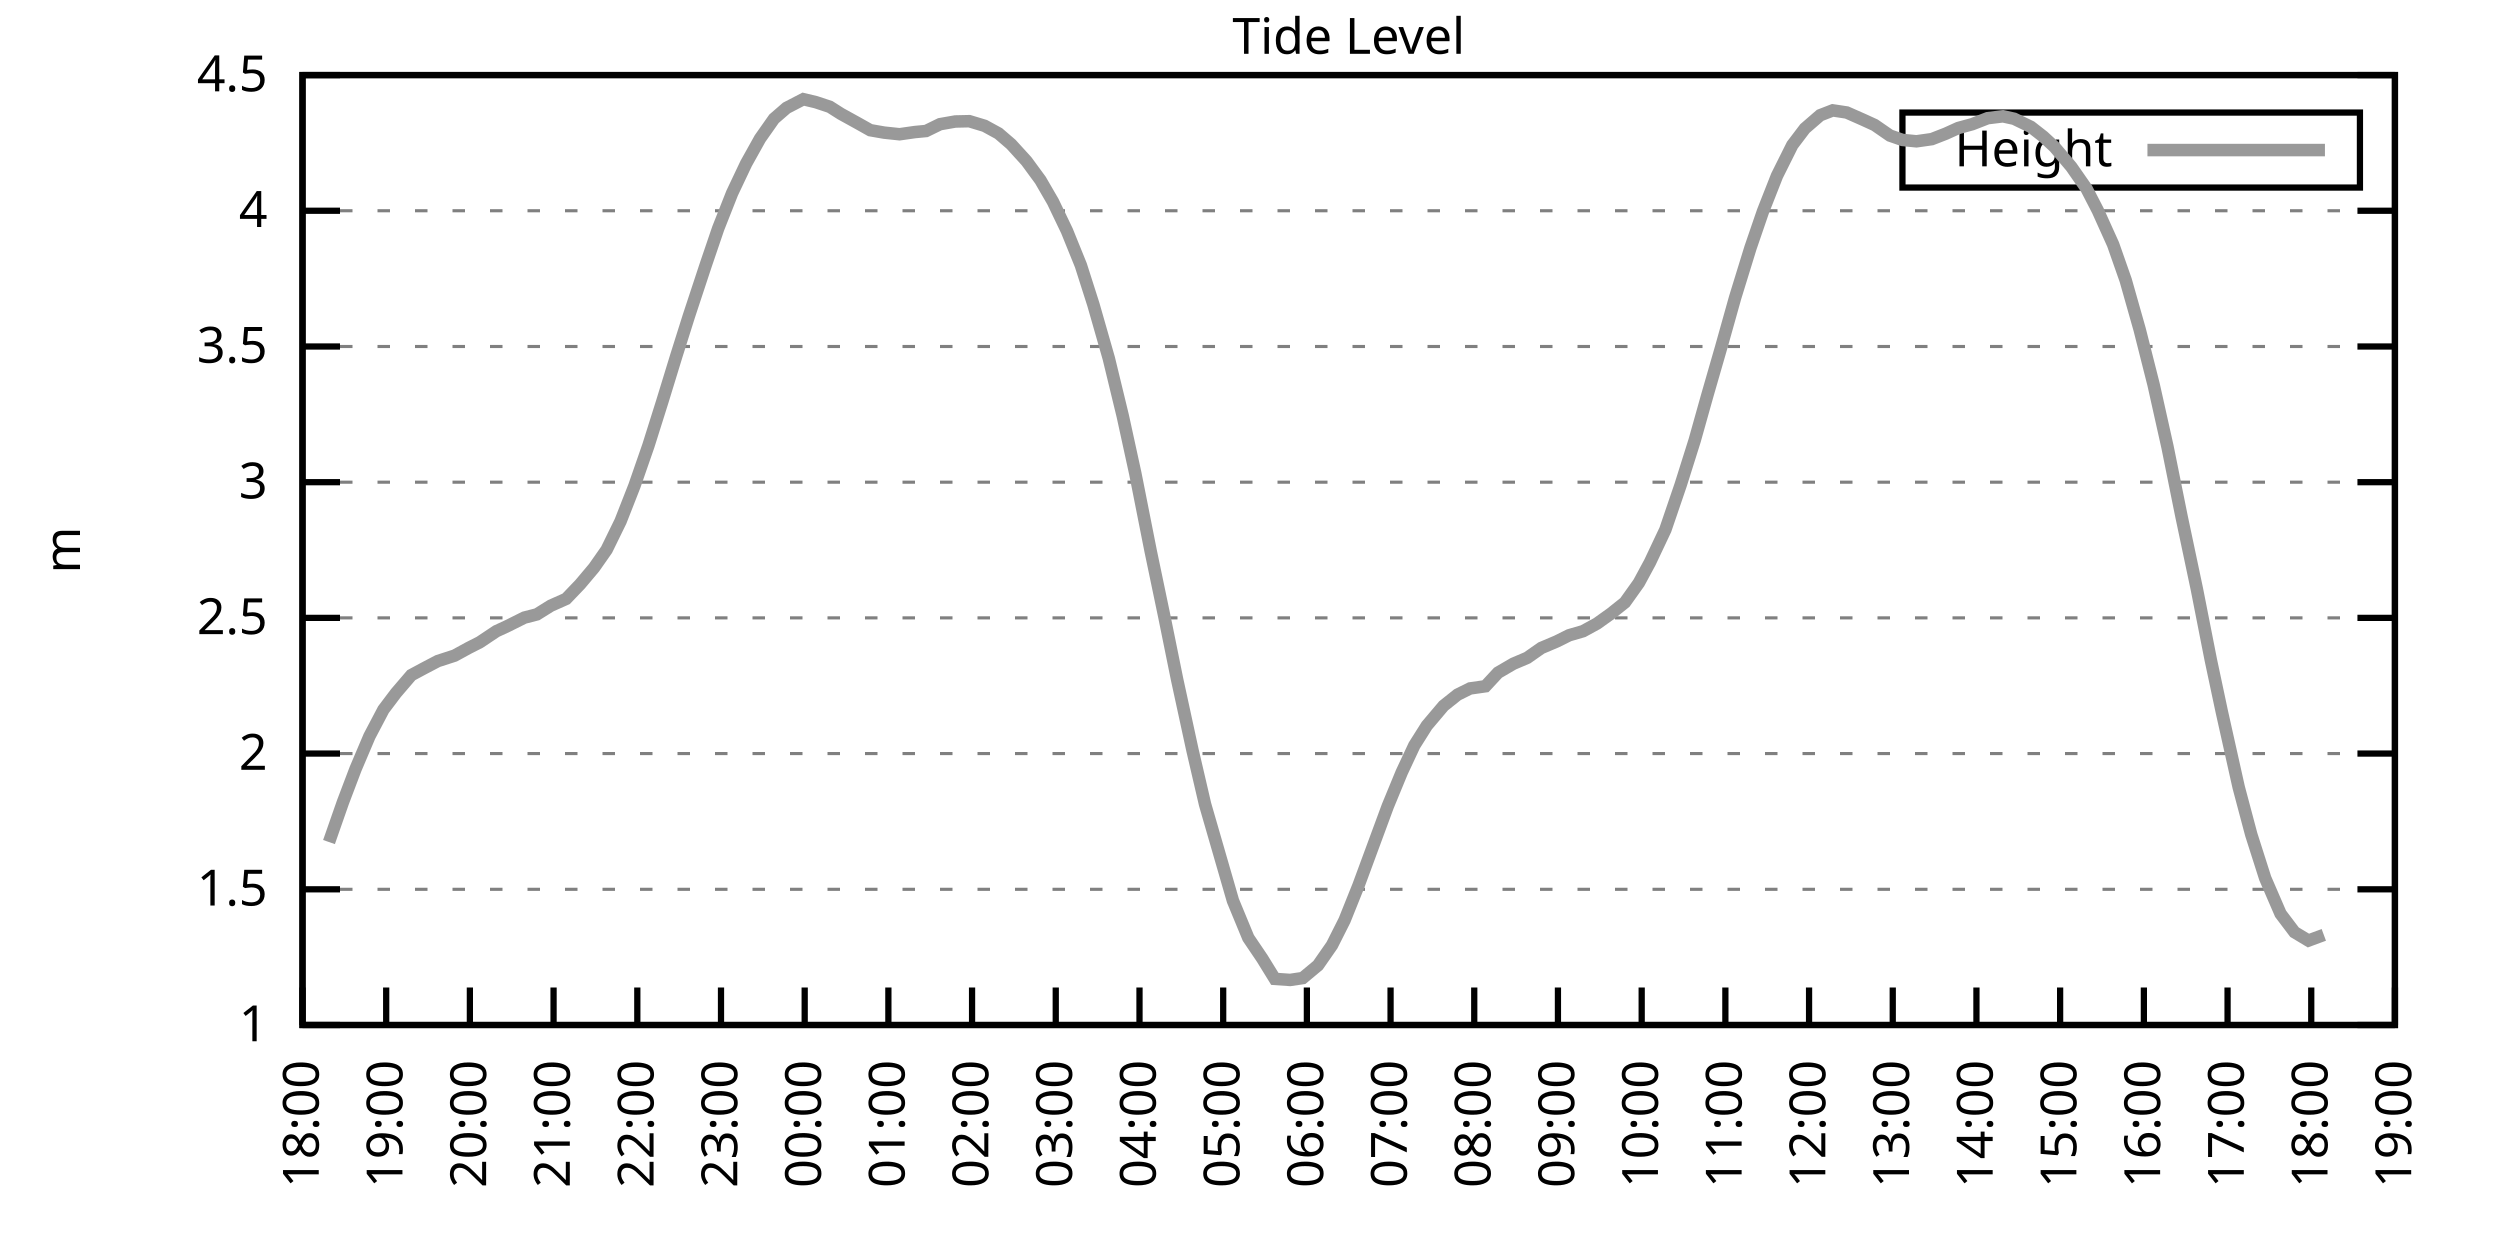
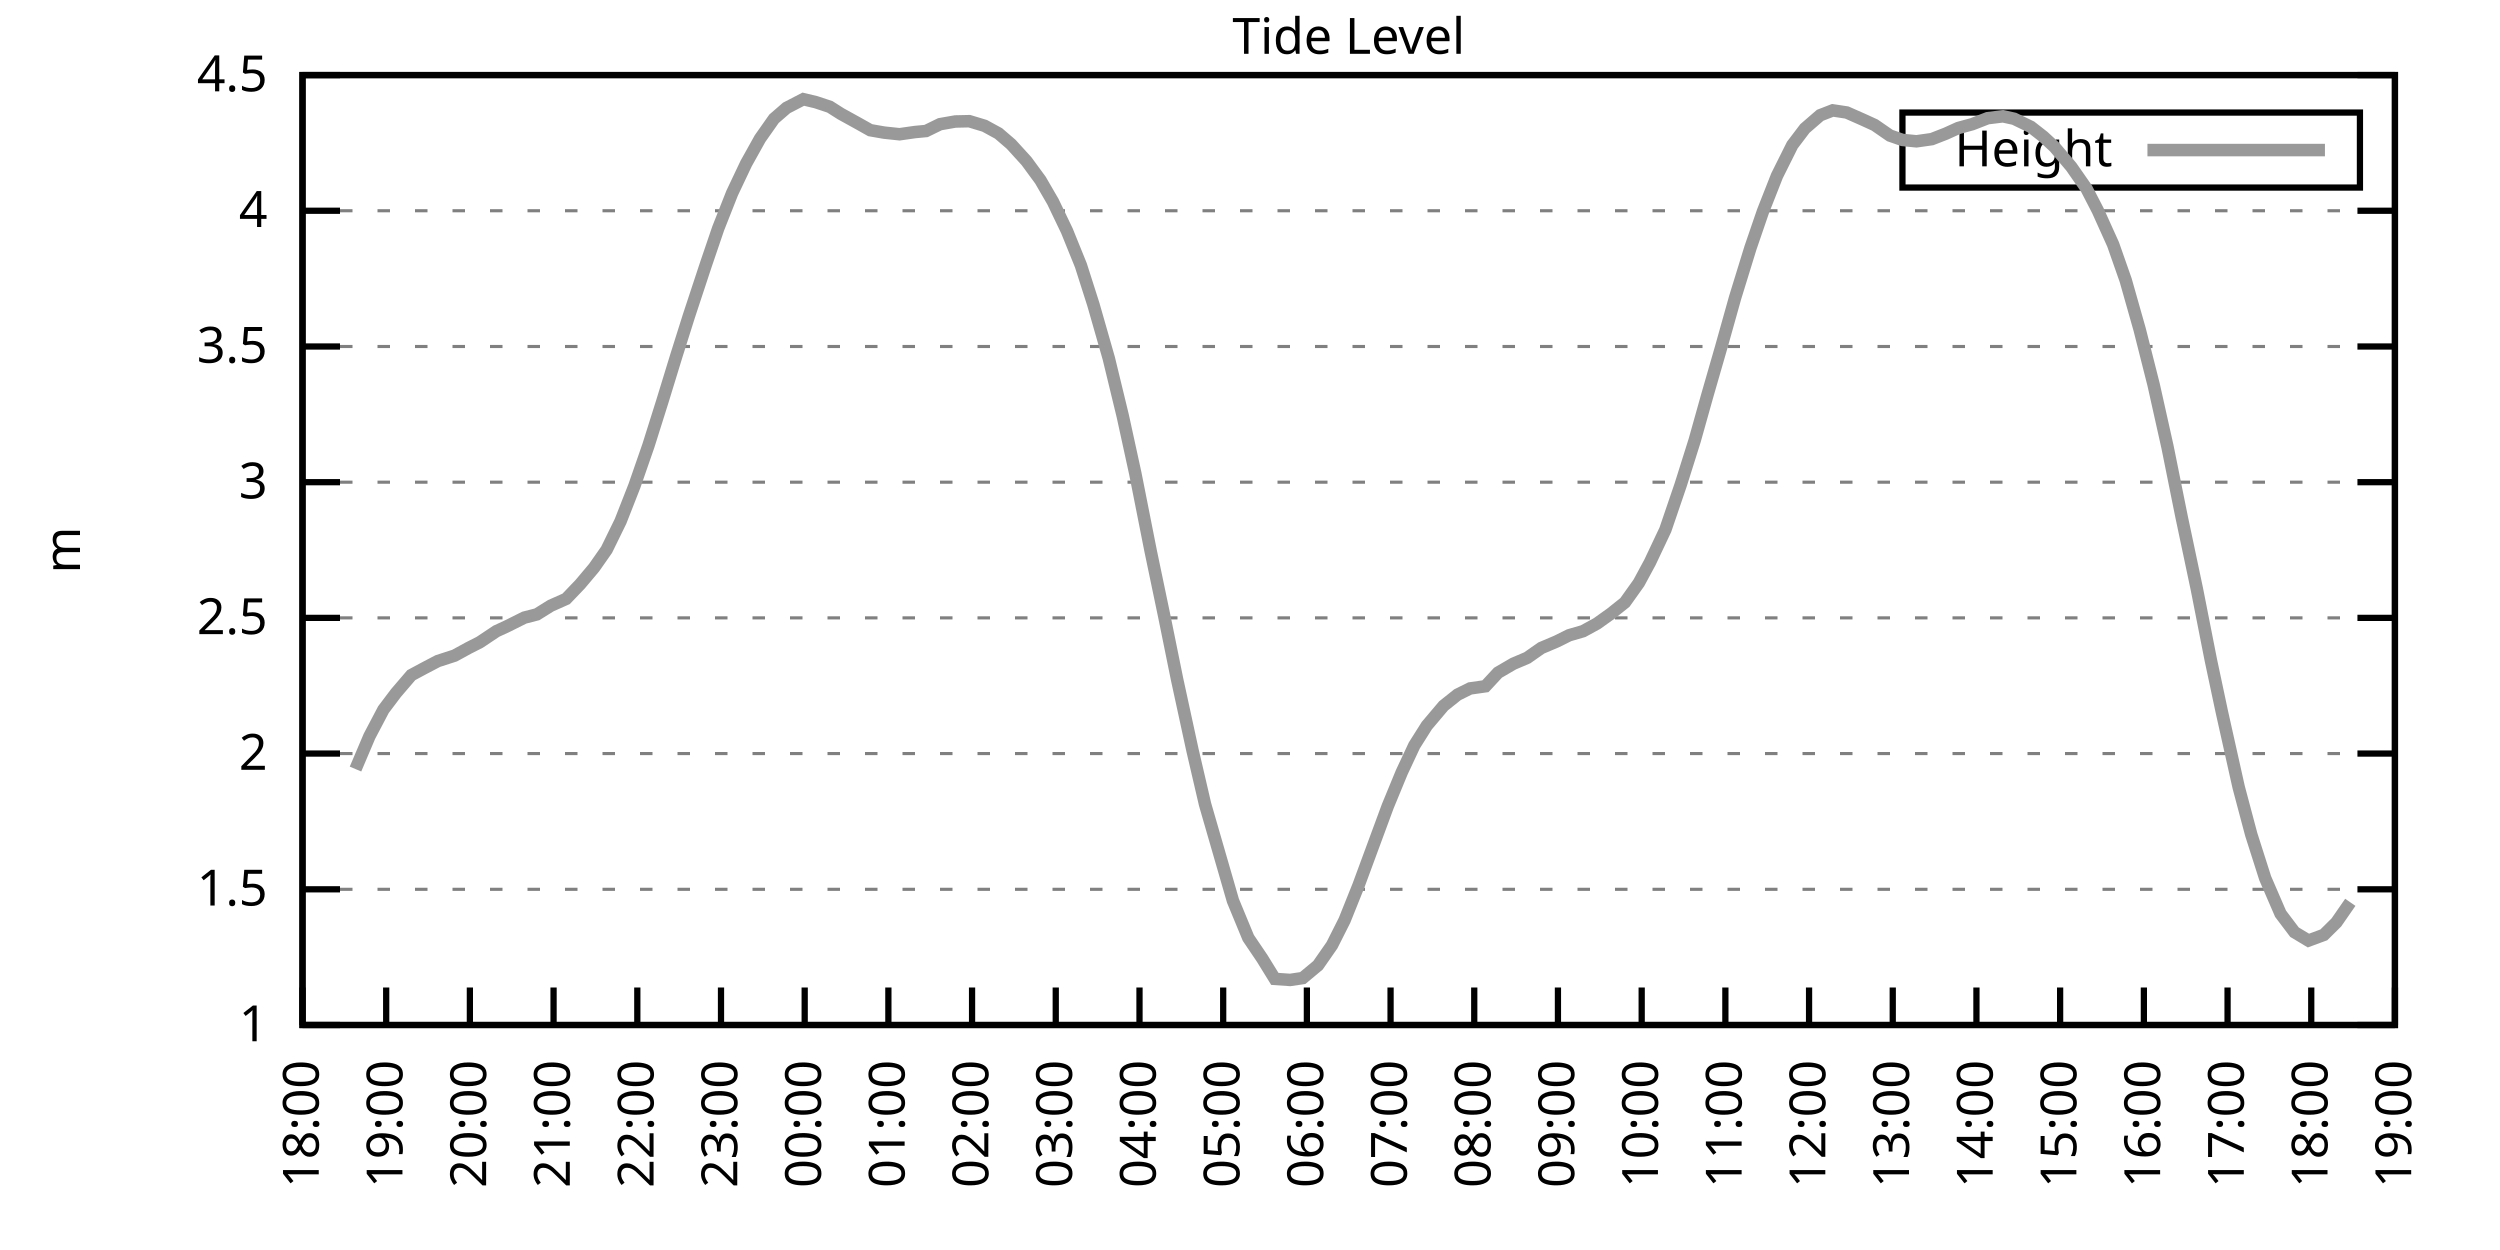
<svg xmlns="http://www.w3.org/2000/svg" xmlns:xlink="http://www.w3.org/1999/xlink" width="400" height="200" viewBox="0 0 400 200">
  <g id="gnuplot_canvas">
    <rect x="0" y="0" width="400" height="200" fill="none" />
    <defs>
      <circle id="gpDot" r="0.5" stroke-width="0.5" stroke="currentColor" />
      <path id="gpPt0" stroke-width="0.333" stroke="currentColor" d="M-1,0 h2 M0,-1 v2" />
      <path id="gpPt1" stroke-width="0.333" stroke="currentColor" d="M-1,-1 L1,1 M1,-1 L-1,1" />
      <path id="gpPt2" stroke-width="0.333" stroke="currentColor" d="M-1,0 L1,0 M0,-1 L0,1 M-1,-1 L1,1 M-1,1 L1,-1" />
      <rect id="gpPt3" stroke-width="0.333" stroke="currentColor" x="-1" y="-1" width="2" height="2" />
      <rect id="gpPt4" stroke-width="0.333" stroke="currentColor" fill="currentColor" x="-1" y="-1" width="2" height="2" />
      <circle id="gpPt5" stroke-width="0.333" stroke="currentColor" cx="0" cy="0" r="1" />
      <use xlink:href="#gpPt5" id="gpPt6" fill="currentColor" stroke="none" />
      <path id="gpPt7" stroke-width="0.333" stroke="currentColor" d="M0,-1.33 L-1.33,0.67 L1.33,0.67 z" />
      <use xlink:href="#gpPt7" id="gpPt8" fill="currentColor" stroke="none" />
      <use xlink:href="#gpPt7" id="gpPt9" stroke="currentColor" transform="rotate(180)" />
      <use xlink:href="#gpPt9" id="gpPt10" fill="currentColor" stroke="none" />
      <use xlink:href="#gpPt3" id="gpPt11" stroke="currentColor" transform="rotate(45)" />
      <use xlink:href="#gpPt11" id="gpPt12" fill="currentColor" stroke="none" />
      <path id="gpPt13" stroke-width="0.333" stroke="currentColor" d="M0,1.330 L1.265,0.411 L0.782,-1.067 L-0.782,-1.076 L-1.265,0.411 z" />
      <use xlink:href="#gpPt13" id="gpPt14" fill="currentColor" stroke="none" />
      <filter id="textbox" filterUnits="objectBoundingBox" x="0" y="0" height="1" width="1">
        <feFlood flood-color="white" flood-opacity="1" result="bgnd" />
        <feComposite in="SourceGraphic" in2="bgnd" operator="atop" />
      </filter>
      <filter id="greybox" filterUnits="objectBoundingBox" x="0" y="0" height="1" width="1">
        <feFlood flood-color="lightgrey" flood-opacity="1" result="grey" />
        <feComposite in="SourceGraphic" in2="grey" operator="atop" />
      </filter>
    </defs>
    <g fill="none" color="white" stroke="currentColor" stroke-width="1.00" stroke-linecap="butt" stroke-linejoin="miter">
</g>
    <g fill="none" color="black" stroke="currentColor" stroke-width="1.00" stroke-linecap="butt" stroke-linejoin="miter">
      <g stroke="none" shape-rendering="crispEdges">
        <polygon fill="rgb(255, 255, 255)" points="48.40,164.00 383.18,164.00 383.18,12.02 48.40,12.02 " />
      </g>
    </g>
    <g fill="none" color="black" stroke="currentColor" stroke-width="1.00" stroke-linecap="butt" stroke-linejoin="miter">
</g>
    <g fill="none" color="black" stroke="black" stroke-width="0.50" stroke-linecap="butt" stroke-linejoin="miter">
</g>
    <g fill="none" color="gray" stroke="currentColor" stroke-width="0.50" stroke-linecap="butt" stroke-linejoin="miter">
      <path stroke="gray" stroke-dasharray="2,4" class="gridline" d="M48.40,164.00 L383.19,164.00  " />
    </g>
    <g fill="none" color="gray" stroke="gray" stroke-width="1.00" stroke-linecap="butt" stroke-linejoin="miter">
</g>
    <g fill="none" color="black" stroke="currentColor" stroke-width="1.00" stroke-linecap="butt" stroke-linejoin="miter">
      <path stroke="black" d="M48.40,164.00 L54.40,164.00 M383.19,164.00 L377.19,164.00  " />
      <g transform="translate(42.80,166.60)" stroke="none" fill="black" font-family="Sans" font-size="8.00" text-anchor="end">
        <text>
          <tspan font-family="Sans"> 1</tspan>
        </text>
      </g>
    </g>
    <g fill="none" color="black" stroke="currentColor" stroke-width="1.00" stroke-linecap="butt" stroke-linejoin="miter">
</g>
    <g fill="none" color="black" stroke="black" stroke-width="0.50" stroke-linecap="butt" stroke-linejoin="miter">
</g>
    <g fill="none" color="gray" stroke="currentColor" stroke-width="0.50" stroke-linecap="butt" stroke-linejoin="miter">
      <path stroke="gray" stroke-dasharray="2,4" class="gridline" d="M48.40,142.29 L383.19,142.29  " />
    </g>
    <g fill="none" color="gray" stroke="gray" stroke-width="1.00" stroke-linecap="butt" stroke-linejoin="miter">
</g>
    <g fill="none" color="black" stroke="currentColor" stroke-width="1.00" stroke-linecap="butt" stroke-linejoin="miter">
      <path stroke="black" d="M48.40,142.29 L54.40,142.29 M383.19,142.29 L377.19,142.29  " />
      <g transform="translate(42.80,144.89)" stroke="none" fill="black" font-family="Sans" font-size="8.00" text-anchor="end">
        <text>
          <tspan font-family="Sans"> 1.5</tspan>
        </text>
      </g>
    </g>
    <g fill="none" color="black" stroke="currentColor" stroke-width="1.00" stroke-linecap="butt" stroke-linejoin="miter">
</g>
    <g fill="none" color="black" stroke="black" stroke-width="0.50" stroke-linecap="butt" stroke-linejoin="miter">
</g>
    <g fill="none" color="gray" stroke="currentColor" stroke-width="0.50" stroke-linecap="butt" stroke-linejoin="miter">
      <path stroke="gray" stroke-dasharray="2,4" class="gridline" d="M48.40,120.57 L383.19,120.57  " />
    </g>
    <g fill="none" color="gray" stroke="gray" stroke-width="1.00" stroke-linecap="butt" stroke-linejoin="miter">
</g>
    <g fill="none" color="black" stroke="currentColor" stroke-width="1.00" stroke-linecap="butt" stroke-linejoin="miter">
      <path stroke="black" d="M48.40,120.57 L54.40,120.57 M383.19,120.57 L377.19,120.57  " />
      <g transform="translate(42.80,123.17)" stroke="none" fill="black" font-family="Sans" font-size="8.00" text-anchor="end">
        <text>
          <tspan font-family="Sans"> 2</tspan>
        </text>
      </g>
    </g>
    <g fill="none" color="black" stroke="currentColor" stroke-width="1.00" stroke-linecap="butt" stroke-linejoin="miter">
</g>
    <g fill="none" color="black" stroke="black" stroke-width="0.50" stroke-linecap="butt" stroke-linejoin="miter">
</g>
    <g fill="none" color="gray" stroke="currentColor" stroke-width="0.50" stroke-linecap="butt" stroke-linejoin="miter">
      <path stroke="gray" stroke-dasharray="2,4" class="gridline" d="M48.40,98.86 L383.19,98.86  " />
    </g>
    <g fill="none" color="gray" stroke="gray" stroke-width="1.00" stroke-linecap="butt" stroke-linejoin="miter">
</g>
    <g fill="none" color="black" stroke="currentColor" stroke-width="1.00" stroke-linecap="butt" stroke-linejoin="miter">
      <path stroke="black" d="M48.40,98.86 L54.40,98.86 M383.19,98.86 L377.19,98.86  " />
      <g transform="translate(42.80,101.46)" stroke="none" fill="black" font-family="Sans" font-size="8.00" text-anchor="end">
        <text>
          <tspan font-family="Sans"> 2.5</tspan>
        </text>
      </g>
    </g>
    <g fill="none" color="black" stroke="currentColor" stroke-width="1.00" stroke-linecap="butt" stroke-linejoin="miter">
</g>
    <g fill="none" color="black" stroke="black" stroke-width="0.50" stroke-linecap="butt" stroke-linejoin="miter">
</g>
    <g fill="none" color="gray" stroke="currentColor" stroke-width="0.50" stroke-linecap="butt" stroke-linejoin="miter">
      <path stroke="gray" stroke-dasharray="2,4" class="gridline" d="M48.40,77.15 L383.19,77.15  " />
    </g>
    <g fill="none" color="gray" stroke="gray" stroke-width="1.00" stroke-linecap="butt" stroke-linejoin="miter">
</g>
    <g fill="none" color="black" stroke="currentColor" stroke-width="1.00" stroke-linecap="butt" stroke-linejoin="miter">
      <path stroke="black" d="M48.40,77.15 L54.40,77.15 M383.19,77.15 L377.19,77.15  " />
      <g transform="translate(42.80,79.75)" stroke="none" fill="black" font-family="Sans" font-size="8.00" text-anchor="end">
        <text>
          <tspan font-family="Sans"> 3</tspan>
        </text>
      </g>
    </g>
    <g fill="none" color="black" stroke="currentColor" stroke-width="1.00" stroke-linecap="butt" stroke-linejoin="miter">
</g>
    <g fill="none" color="black" stroke="black" stroke-width="0.50" stroke-linecap="butt" stroke-linejoin="miter">
</g>
    <g fill="none" color="gray" stroke="currentColor" stroke-width="0.50" stroke-linecap="butt" stroke-linejoin="miter">
      <path stroke="gray" stroke-dasharray="2,4" class="gridline" d="M48.40,55.44 L383.19,55.44  " />
    </g>
    <g fill="none" color="gray" stroke="gray" stroke-width="1.00" stroke-linecap="butt" stroke-linejoin="miter">
</g>
    <g fill="none" color="black" stroke="currentColor" stroke-width="1.00" stroke-linecap="butt" stroke-linejoin="miter">
      <path stroke="black" d="M48.40,55.44 L54.40,55.44 M383.19,55.44 L377.19,55.44  " />
      <g transform="translate(42.80,58.04)" stroke="none" fill="black" font-family="Sans" font-size="8.00" text-anchor="end">
        <text>
          <tspan font-family="Sans"> 3.5</tspan>
        </text>
      </g>
    </g>
    <g fill="none" color="black" stroke="currentColor" stroke-width="1.00" stroke-linecap="butt" stroke-linejoin="miter">
</g>
    <g fill="none" color="black" stroke="black" stroke-width="0.50" stroke-linecap="butt" stroke-linejoin="miter">
</g>
    <g fill="none" color="gray" stroke="currentColor" stroke-width="0.50" stroke-linecap="butt" stroke-linejoin="miter">
      <path stroke="gray" stroke-dasharray="2,4" class="gridline" d="M48.40,33.72 L383.19,33.72  " />
    </g>
    <g fill="none" color="gray" stroke="gray" stroke-width="1.00" stroke-linecap="butt" stroke-linejoin="miter">
</g>
    <g fill="none" color="black" stroke="currentColor" stroke-width="1.00" stroke-linecap="butt" stroke-linejoin="miter">
      <path stroke="black" d="M48.40,33.72 L54.40,33.72 M383.19,33.72 L377.19,33.72  " />
      <g transform="translate(42.80,36.32)" stroke="none" fill="black" font-family="Sans" font-size="8.00" text-anchor="end">
        <text>
          <tspan font-family="Sans"> 4</tspan>
        </text>
      </g>
    </g>
    <g fill="none" color="black" stroke="currentColor" stroke-width="1.00" stroke-linecap="butt" stroke-linejoin="miter">
</g>
    <g fill="none" color="black" stroke="black" stroke-width="0.50" stroke-linecap="butt" stroke-linejoin="miter">
</g>
    <g fill="none" color="gray" stroke="currentColor" stroke-width="0.50" stroke-linecap="butt" stroke-linejoin="miter">
      <path stroke="gray" stroke-dasharray="2,4" class="gridline" d="M48.40,12.01 L383.19,12.01  " />
    </g>
    <g fill="none" color="gray" stroke="gray" stroke-width="1.00" stroke-linecap="butt" stroke-linejoin="miter">
</g>
    <g fill="none" color="black" stroke="currentColor" stroke-width="1.00" stroke-linecap="butt" stroke-linejoin="miter">
      <path stroke="black" d="M48.40,12.01 L54.40,12.01 M383.19,12.01 L377.19,12.01  " />
      <g transform="translate(42.80,14.61)" stroke="none" fill="black" font-family="Sans" font-size="8.00" text-anchor="end">
        <text>
          <tspan font-family="Sans"> 4.5</tspan>
        </text>
      </g>
    </g>
    <g fill="none" color="black" stroke="currentColor" stroke-width="1.00" stroke-linecap="butt" stroke-linejoin="miter">
      <path stroke="black" d="M48.40,164.00 L48.40,158.00  " />
      <g transform="translate(51.00,169.60) rotate(270.00)" stroke="none" fill="black" font-family="Sans" font-size="8.00" text-anchor="end">
        <text>
          <tspan font-family="Sans">18:00</tspan>
        </text>
      </g>
    </g>
    <g fill="none" color="black" stroke="currentColor" stroke-width="1.00" stroke-linecap="butt" stroke-linejoin="miter">
      <path stroke="black" d="M61.79,164.00 L61.79,158.00  " />
      <g transform="translate(64.39,169.60) rotate(270.00)" stroke="none" fill="black" font-family="Sans" font-size="8.00" text-anchor="end">
        <text>
          <tspan font-family="Sans">19:00</tspan>
        </text>
      </g>
    </g>
    <g fill="none" color="black" stroke="currentColor" stroke-width="1.00" stroke-linecap="butt" stroke-linejoin="miter">
      <path stroke="black" d="M75.18,164.00 L75.18,158.00  " />
      <g transform="translate(77.78,169.60) rotate(270.00)" stroke="none" fill="black" font-family="Sans" font-size="8.00" text-anchor="end">
        <text>
          <tspan font-family="Sans">20:00</tspan>
        </text>
      </g>
    </g>
    <g fill="none" color="black" stroke="currentColor" stroke-width="1.00" stroke-linecap="butt" stroke-linejoin="miter">
      <path stroke="black" d="M88.57,164.00 L88.57,158.00  " />
      <g transform="translate(91.17,169.60) rotate(270.00)" stroke="none" fill="black" font-family="Sans" font-size="8.00" text-anchor="end">
        <text>
          <tspan font-family="Sans">21:00</tspan>
        </text>
      </g>
    </g>
    <g fill="none" color="black" stroke="currentColor" stroke-width="1.00" stroke-linecap="butt" stroke-linejoin="miter">
      <path stroke="black" d="M101.97,164.00 L101.97,158.00  " />
      <g transform="translate(104.57,169.60) rotate(270.00)" stroke="none" fill="black" font-family="Sans" font-size="8.00" text-anchor="end">
        <text>
          <tspan font-family="Sans">22:00</tspan>
        </text>
      </g>
    </g>
    <g fill="none" color="black" stroke="currentColor" stroke-width="1.00" stroke-linecap="butt" stroke-linejoin="miter">
      <path stroke="black" d="M115.36,164.00 L115.36,158.00  " />
      <g transform="translate(117.96,169.60) rotate(270.00)" stroke="none" fill="black" font-family="Sans" font-size="8.00" text-anchor="end">
        <text>
          <tspan font-family="Sans">23:00</tspan>
        </text>
      </g>
    </g>
    <g fill="none" color="black" stroke="currentColor" stroke-width="1.00" stroke-linecap="butt" stroke-linejoin="miter">
      <path stroke="black" d="M128.75,164.00 L128.75,158.00  " />
      <g transform="translate(131.35,169.60) rotate(270.00)" stroke="none" fill="black" font-family="Sans" font-size="8.00" text-anchor="end">
        <text>
          <tspan font-family="Sans">00:00</tspan>
        </text>
      </g>
    </g>
    <g fill="none" color="black" stroke="currentColor" stroke-width="1.00" stroke-linecap="butt" stroke-linejoin="miter">
      <path stroke="black" d="M142.14,164.00 L142.14,158.00  " />
      <g transform="translate(144.74,169.60) rotate(270.00)" stroke="none" fill="black" font-family="Sans" font-size="8.00" text-anchor="end">
        <text>
          <tspan font-family="Sans">01:00</tspan>
        </text>
      </g>
    </g>
    <g fill="none" color="black" stroke="currentColor" stroke-width="1.00" stroke-linecap="butt" stroke-linejoin="miter">
      <path stroke="black" d="M155.53,164.00 L155.53,158.00  " />
      <g transform="translate(158.13,169.60) rotate(270.00)" stroke="none" fill="black" font-family="Sans" font-size="8.00" text-anchor="end">
        <text>
          <tspan font-family="Sans">02:00</tspan>
        </text>
      </g>
    </g>
    <g fill="none" color="black" stroke="currentColor" stroke-width="1.00" stroke-linecap="butt" stroke-linejoin="miter">
      <path stroke="black" d="M168.92,164.00 L168.92,158.00  " />
      <g transform="translate(171.52,169.60) rotate(270.00)" stroke="none" fill="black" font-family="Sans" font-size="8.00" text-anchor="end">
        <text>
          <tspan font-family="Sans">03:00</tspan>
        </text>
      </g>
    </g>
    <g fill="none" color="black" stroke="currentColor" stroke-width="1.00" stroke-linecap="butt" stroke-linejoin="miter">
      <path stroke="black" d="M182.32,164.00 L182.32,158.00  " />
      <g transform="translate(184.92,169.60) rotate(270.00)" stroke="none" fill="black" font-family="Sans" font-size="8.00" text-anchor="end">
        <text>
          <tspan font-family="Sans">04:00</tspan>
        </text>
      </g>
    </g>
    <g fill="none" color="black" stroke="currentColor" stroke-width="1.00" stroke-linecap="butt" stroke-linejoin="miter">
      <path stroke="black" d="M195.71,164.00 L195.71,158.00  " />
      <g transform="translate(198.31,169.60) rotate(270.00)" stroke="none" fill="black" font-family="Sans" font-size="8.00" text-anchor="end">
        <text>
          <tspan font-family="Sans">05:00</tspan>
        </text>
      </g>
    </g>
    <g fill="none" color="black" stroke="currentColor" stroke-width="1.00" stroke-linecap="butt" stroke-linejoin="miter">
      <path stroke="black" d="M209.10,164.00 L209.10,158.00  " />
      <g transform="translate(211.70,169.60) rotate(270.00)" stroke="none" fill="black" font-family="Sans" font-size="8.00" text-anchor="end">
        <text>
          <tspan font-family="Sans">06:00</tspan>
        </text>
      </g>
    </g>
    <g fill="none" color="black" stroke="currentColor" stroke-width="1.00" stroke-linecap="butt" stroke-linejoin="miter">
      <path stroke="black" d="M222.49,164.00 L222.49,158.00  " />
      <g transform="translate(225.09,169.60) rotate(270.00)" stroke="none" fill="black" font-family="Sans" font-size="8.00" text-anchor="end">
        <text>
          <tspan font-family="Sans">07:00</tspan>
        </text>
      </g>
    </g>
    <g fill="none" color="black" stroke="currentColor" stroke-width="1.00" stroke-linecap="butt" stroke-linejoin="miter">
      <path stroke="black" d="M235.88,164.00 L235.88,158.00  " />
      <g transform="translate(238.48,169.60) rotate(270.00)" stroke="none" fill="black" font-family="Sans" font-size="8.00" text-anchor="end">
        <text>
          <tspan font-family="Sans">08:00</tspan>
        </text>
      </g>
    </g>
    <g fill="none" color="black" stroke="currentColor" stroke-width="1.00" stroke-linecap="butt" stroke-linejoin="miter">
      <path stroke="black" d="M249.27,164.00 L249.27,158.00  " />
      <g transform="translate(251.87,169.60) rotate(270.00)" stroke="none" fill="black" font-family="Sans" font-size="8.00" text-anchor="end">
        <text>
          <tspan font-family="Sans">09:00</tspan>
        </text>
      </g>
    </g>
    <g fill="none" color="black" stroke="currentColor" stroke-width="1.00" stroke-linecap="butt" stroke-linejoin="miter">
      <path stroke="black" d="M262.67,164.00 L262.67,158.00  " />
      <g transform="translate(265.27,169.60) rotate(270.00)" stroke="none" fill="black" font-family="Sans" font-size="8.00" text-anchor="end">
        <text>
          <tspan font-family="Sans">10:00</tspan>
        </text>
      </g>
    </g>
    <g fill="none" color="black" stroke="currentColor" stroke-width="1.00" stroke-linecap="butt" stroke-linejoin="miter">
      <path stroke="black" d="M276.06,164.00 L276.06,158.00  " />
      <g transform="translate(278.66,169.60) rotate(270.00)" stroke="none" fill="black" font-family="Sans" font-size="8.00" text-anchor="end">
        <text>
          <tspan font-family="Sans">11:00</tspan>
        </text>
      </g>
    </g>
    <g fill="none" color="black" stroke="currentColor" stroke-width="1.00" stroke-linecap="butt" stroke-linejoin="miter">
      <path stroke="black" d="M289.45,164.00 L289.45,158.00  " />
      <g transform="translate(292.05,169.60) rotate(270.00)" stroke="none" fill="black" font-family="Sans" font-size="8.00" text-anchor="end">
        <text>
          <tspan font-family="Sans">12:00</tspan>
        </text>
      </g>
    </g>
    <g fill="none" color="black" stroke="currentColor" stroke-width="1.00" stroke-linecap="butt" stroke-linejoin="miter">
      <path stroke="black" d="M302.84,164.00 L302.84,158.00  " />
      <g transform="translate(305.44,169.60) rotate(270.00)" stroke="none" fill="black" font-family="Sans" font-size="8.00" text-anchor="end">
        <text>
          <tspan font-family="Sans">13:00</tspan>
        </text>
      </g>
    </g>
    <g fill="none" color="black" stroke="currentColor" stroke-width="1.00" stroke-linecap="butt" stroke-linejoin="miter">
      <path stroke="black" d="M316.23,164.00 L316.23,158.00  " />
      <g transform="translate(318.83,169.60) rotate(270.00)" stroke="none" fill="black" font-family="Sans" font-size="8.00" text-anchor="end">
        <text>
          <tspan font-family="Sans">14:00</tspan>
        </text>
      </g>
    </g>
    <g fill="none" color="black" stroke="currentColor" stroke-width="1.00" stroke-linecap="butt" stroke-linejoin="miter">
      <path stroke="black" d="M329.62,164.00 L329.62,158.00  " />
      <g transform="translate(332.22,169.60) rotate(270.00)" stroke="none" fill="black" font-family="Sans" font-size="8.00" text-anchor="end">
        <text>
          <tspan font-family="Sans">15:00</tspan>
        </text>
      </g>
    </g>
    <g fill="none" color="black" stroke="currentColor" stroke-width="1.00" stroke-linecap="butt" stroke-linejoin="miter">
      <path stroke="black" d="M343.02,164.00 L343.02,158.00  " />
      <g transform="translate(345.62,169.60) rotate(270.00)" stroke="none" fill="black" font-family="Sans" font-size="8.00" text-anchor="end">
        <text>
          <tspan font-family="Sans">16:00</tspan>
        </text>
      </g>
    </g>
    <g fill="none" color="black" stroke="currentColor" stroke-width="1.00" stroke-linecap="butt" stroke-linejoin="miter">
      <path stroke="black" d="M356.41,164.00 L356.41,158.00  " />
      <g transform="translate(359.01,169.60) rotate(270.00)" stroke="none" fill="black" font-family="Sans" font-size="8.00" text-anchor="end">
        <text>
          <tspan font-family="Sans">17:00</tspan>
        </text>
      </g>
    </g>
    <g fill="none" color="black" stroke="currentColor" stroke-width="1.00" stroke-linecap="butt" stroke-linejoin="miter">
      <path stroke="black" d="M369.80,164.00 L369.80,158.00  " />
      <g transform="translate(372.40,169.60) rotate(270.00)" stroke="none" fill="black" font-family="Sans" font-size="8.00" text-anchor="end">
        <text>
          <tspan font-family="Sans">18:00</tspan>
        </text>
      </g>
    </g>
    <g fill="none" color="black" stroke="currentColor" stroke-width="1.00" stroke-linecap="butt" stroke-linejoin="miter">
      <path stroke="black" d="M383.19,164.00 L383.19,158.00  " />
      <g transform="translate(385.79,169.60) rotate(270.00)" stroke="none" fill="black" font-family="Sans" font-size="8.00" text-anchor="end">
        <text>
          <tspan font-family="Sans">19:00</tspan>
        </text>
      </g>
    </g>
    <g fill="none" color="black" stroke="currentColor" stroke-width="1.00" stroke-linecap="butt" stroke-linejoin="miter">
</g>
    <g fill="none" color="black" stroke="currentColor" stroke-width="1.00" stroke-linecap="butt" stroke-linejoin="miter">
      <path stroke="black" d="M48.40,12.01 L48.40,164.00 L383.19,164.00 L383.19,12.01 L48.40,12.01 Z  " />
    </g>
    <g fill="none" color="black" stroke="currentColor" stroke-width="1.00" stroke-linecap="butt" stroke-linejoin="miter">
</g>
    <g fill="none" color="black" stroke="currentColor" stroke-width="1.00" stroke-linecap="butt" stroke-linejoin="miter">
      <path stroke="black" d="M304.39,30.01 L304.39,18.01 L377.59,18.01 L377.59,30.01 L304.39,30.01 Z  " />
    </g>
    <g id="Tide_level_plot_1">
      <g fill="none" color="white" stroke="black" stroke-width="2.00" stroke-linecap="butt" stroke-linejoin="miter">
</g>
      <g fill="none" color="black" stroke="currentColor" stroke-width="2.00" stroke-linecap="butt" stroke-linejoin="miter">
        <g transform="translate(337.99,26.61)" stroke="none" fill="black" font-family="Sans" font-size="8.00" text-anchor="end">
          <text>
            <tspan font-family="Sans">Height</tspan>
          </text>
        </g>
      </g>
      <g fill="none" color="black" stroke="currentColor" stroke-width="2.00" stroke-linecap="butt" stroke-linejoin="miter">
-         <path stroke="rgb(153, 153, 153)" d="M343.59,24.01 L371.99,24.01 M52.64,134.73 L54.87,128.35 L56.88,123.05 L59.11,117.80 L61.35,113.54 L63.35,110.89   L65.81,108.02 L67.82,106.94 L70.05,105.77 L72.73,104.90 L74.96,103.68 L76.75,102.77 L79.42,100.99 L81.21,100.16   L83.89,98.82 L85.90,98.30 L88.13,96.91 L90.58,95.82 L92.82,93.48 L95.05,90.83 L97.06,87.96 L99.29,83.40   L101.52,77.71 L103.75,71.29 L105.98,64.21 L108.22,56.91 L110.22,50.57 L112.90,42.45 L114.91,36.55 L117.14,30.90   L119.38,26.17 L121.61,22.17 L123.84,19.00 L125.85,17.26 L128.53,15.87 L130.54,16.35 L132.77,17.09 L134.55,18.22   L137.23,19.70 L139.24,20.83 L141.47,21.22 L143.93,21.48 L146.38,21.13 L148.17,20.96 L150.40,19.87 L152.85,19.44   L155.09,19.39 L157.54,20.13 L159.77,21.35 L161.78,23.08 L164.24,25.78 L166.47,28.82 L168.48,32.29 L170.71,36.94   L172.94,42.45 L174.95,48.75 L177.41,57.35 L179.64,66.55 L181.65,75.76 L184.10,88.14 L186.33,98.82 L188.34,108.72   L190.80,120.05 L192.81,128.69 L197.27,144.11 L199.73,150.06 L201.96,153.36 L203.97,156.62 L206.42,156.79 L208.43,156.49   L210.88,154.45 L213.12,151.23 L215.13,147.24 L217.36,141.68 L219.81,135.04 L222.04,129.00 L224.28,123.57 L226.29,119.27   L228.29,116.10 L230.97,112.93 L233.20,111.15 L235.21,110.15 L237.67,109.80 L239.68,107.63 L242.13,106.20 L244.36,105.25   L246.60,103.68 L249.05,102.64 L251.06,101.64 L253.29,100.99 L255.52,99.77 L257.76,98.17 L259.99,96.39 L262.22,93.26   L264.00,89.96 L266.46,84.75 L268.92,77.54 L271.15,70.46 L273.16,63.30 L275.39,55.57 L277.62,47.62 L280.07,39.67   L282.08,33.81 L284.32,28.12 L286.77,23.21 L288.78,20.56 L291.23,18.44 L293.24,17.66 L295.48,18.00 L298.15,19.18   L299.94,20.00 L302.39,21.69 L304.40,22.39 L306.63,22.61 L309.09,22.26 L311.32,21.39 L313.33,20.48 L315.56,19.87   L318.02,18.91 L320.47,18.61 L322.26,19.00 L324.94,20.30 L326.95,21.87 L328.73,23.52 L331.41,26.69 L333.86,30.21   L335.65,33.68 L338.10,39.11 L340.11,44.84 L342.35,52.74 L344.58,61.56 L346.81,71.55 L349.04,82.62 L351.50,94.26   L353.73,105.59 L355.51,113.97 L358.19,125.96 L360.20,133.52 L362.43,140.51 L364.89,146.20 L367.12,149.15 L369.35,150.49   L371.81,149.58  " />
+         <path stroke="rgb(153, 153, 153)" d="M343.59,24.01 L371.99,24.01 M56.88,123.05 L59.11,117.80 L61.35,113.54 L63.35,110.89 L65.81,108.02 L67.82,106.94   L70.05,105.77 L72.73,104.90 L74.96,103.68 L76.75,102.77 L79.42,100.99 L81.21,100.16 L83.89,98.82 L85.90,98.30   L88.13,96.91 L90.58,95.82 L92.82,93.48 L95.05,90.83 L97.06,87.96 L99.29,83.40 L101.52,77.71 L103.75,71.29   L105.98,64.21 L108.22,56.91 L110.22,50.57 L112.90,42.45 L114.91,36.55 L117.14,30.90 L119.38,26.17 L121.61,22.17   L123.84,19.00 L125.85,17.26 L128.53,15.87 L130.54,16.35 L132.77,17.09 L134.55,18.22 L137.23,19.70 L139.24,20.83   L141.47,21.22 L143.93,21.48 L146.38,21.13 L148.17,20.96 L150.40,19.87 L152.85,19.44 L155.09,19.39 L157.54,20.13   L159.77,21.35 L161.78,23.08 L164.24,25.78 L166.47,28.82 L168.48,32.29 L170.71,36.94 L172.94,42.45 L174.95,48.75   L177.41,57.35 L179.64,66.55 L181.65,75.76 L184.10,88.14 L186.33,98.82 L188.34,108.72 L190.80,120.05 L192.81,128.69   L197.27,144.11 L199.73,150.06 L201.96,153.36 L203.97,156.62 L206.42,156.79 L208.43,156.49 L210.88,154.45 L213.12,151.23   L215.13,147.24 L217.36,141.68 L219.81,135.04 L222.04,129.00 L224.28,123.57 L226.29,119.27 L228.29,116.10 L230.97,112.93   L233.20,111.15 L235.21,110.15 L237.67,109.80 L239.68,107.63 L242.13,106.20 L244.36,105.25 L246.60,103.68 L249.05,102.64   L251.06,101.64 L253.29,100.99 L255.52,99.77 L257.76,98.17 L259.99,96.39 L262.22,93.26 L264.00,89.96 L266.46,84.75   L268.92,77.54 L271.15,70.46 L273.16,63.30 L275.39,55.57 L277.62,47.62 L280.07,39.67 L282.08,33.81 L284.32,28.12   L286.77,23.21 L288.78,20.56 L291.23,18.44 L293.24,17.66 L295.48,18.00 L298.15,19.18 L299.94,20.00 L302.39,21.69   L304.40,22.39 L306.63,22.61 L309.09,22.26 L311.32,21.39 L313.33,20.48 L315.56,19.87 L318.02,18.91 L320.47,18.61   L322.26,19.00 L324.94,20.30 L326.95,21.87 L328.73,23.52 L331.41,26.69 L333.86,30.21 L335.65,33.68 L338.10,39.11   L340.11,44.84 L342.35,52.74 L344.58,61.56 L346.81,71.55 L349.04,82.62 L351.50,94.26 L353.73,105.59 L355.51,113.97   L358.19,125.96 L360.20,133.52 L362.43,140.51 L364.89,146.20 L367.12,149.15 L369.35,150.49 L371.81,149.58 L373.82,147.59   L376.05,144.37  " />
      </g>
    </g>
    <g fill="none" color="black" stroke="currentColor" stroke-width="2.00" stroke-linecap="butt" stroke-linejoin="miter">
</g>
    <g fill="none" color="black" stroke="black" stroke-width="1.00" stroke-linecap="butt" stroke-linejoin="miter">
</g>
    <g fill="none" color="black" stroke="currentColor" stroke-width="1.00" stroke-linecap="butt" stroke-linejoin="miter">
      <path stroke="black" d="M48.40,12.01 L48.40,164.00 L383.19,164.00 L383.19,12.01 L48.40,12.01 Z  " />
      <g transform="translate(12.80,88.01) rotate(270.00)" stroke="none" fill="black" font-family="Sans" font-size="8.00" text-anchor="middle">
        <text>
          <tspan font-family="Sans">m</tspan>
        </text>
      </g>
    </g>
    <g fill="none" color="black" stroke="currentColor" stroke-width="1.00" stroke-linecap="butt" stroke-linejoin="miter">
</g>
    <g fill="none" color="black" stroke="currentColor" stroke-width="1.00" stroke-linecap="butt" stroke-linejoin="miter">
      <g transform="translate(215.79,8.61)" stroke="none" fill="black" font-family="Sans" font-size="8.00" text-anchor="middle">
        <text>
          <tspan font-family="Sans">Tide Level</tspan>
        </text>
      </g>
    </g>
    <g fill="none" color="black" stroke="currentColor" stroke-width="1.00" stroke-linecap="butt" stroke-linejoin="miter">
</g>
  </g>
</svg>
